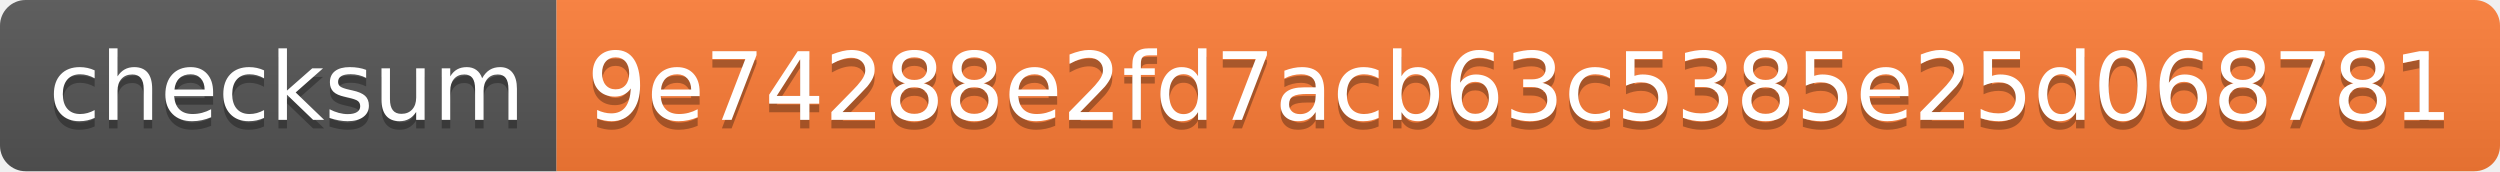
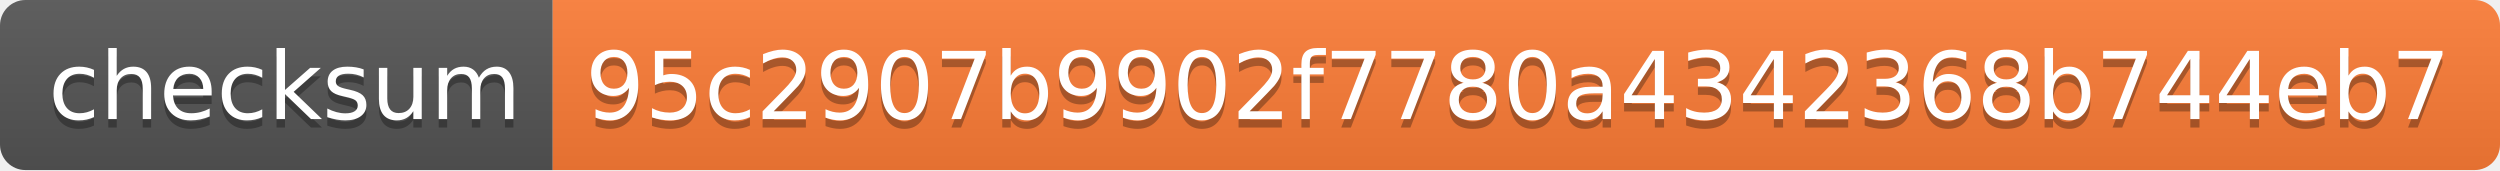
- <svg xmlns="http://www.w3.org/2000/svg" width="292" height="20" role="img" aria-label="checksum: 9e74288e2fd7acb63c5385e25d068781">
+ <svg xmlns="http://www.w3.org/2000/svg" width="294" height="20" role="img" aria-label="checksum: 95c2907b9902f7780a4342368b744eb7">
  <linearGradient id="s" x2="0" y2="100%">
    <stop offset="0" stop-color="#bbb" stop-opacity=".1" />
    <stop offset="1" stop-opacity=".1" />
  </linearGradient>
  <clipPath id="r">
-     <rect width="292" height="20" rx="3" fill="#fff" />
+     <rect width="294" height="20" rx="3" fill="#fff" />
  </clipPath>
  <g clip-path="url(#r)">
    <rect width="65" height="20" fill="#555" />
-     <rect x="65" width="227" height="20" fill="#fe7d37" />
-     <rect width="292" height="20" fill="url(#s)" />
+     <rect x="65" width="229" height="20" fill="#fe7d37" />
+     <rect width="294" height="20" fill="url(#s)" />
  </g>
  <g fill="#fff" text-anchor="middle" font-family="Verdana,Geneva,DejaVu Sans,sans-serif" text-rendering="geometricPrecision" font-size="110">
    <text aria-hidden="true" x="335" y="150" fill="#010101" fill-opacity=".3" transform="scale(.1)" textLength="550">checksum</text>
    <text x="335" y="140" transform="scale(.1)" fill="#fff" textLength="550">checksum</text>
-     <text aria-hidden="true" x="1775" y="150" fill="#010101" fill-opacity=".3" transform="scale(.1)" textLength="2170">9e74288e2fd7acb63c5385e25d068781</text>
-     <text x="1775" y="140" transform="scale(.1)" fill="#fff" textLength="2170">9e74288e2fd7acb63c5385e25d068781</text>
+     <text aria-hidden="true" x="1785" y="150" fill="#010101" fill-opacity=".3" transform="scale(.1)" textLength="2190">95c2907b9902f7780a4342368b744eb7</text>
+     <text x="1785" y="140" transform="scale(.1)" fill="#fff" textLength="2190">95c2907b9902f7780a4342368b744eb7</text>
  </g>
</svg>
